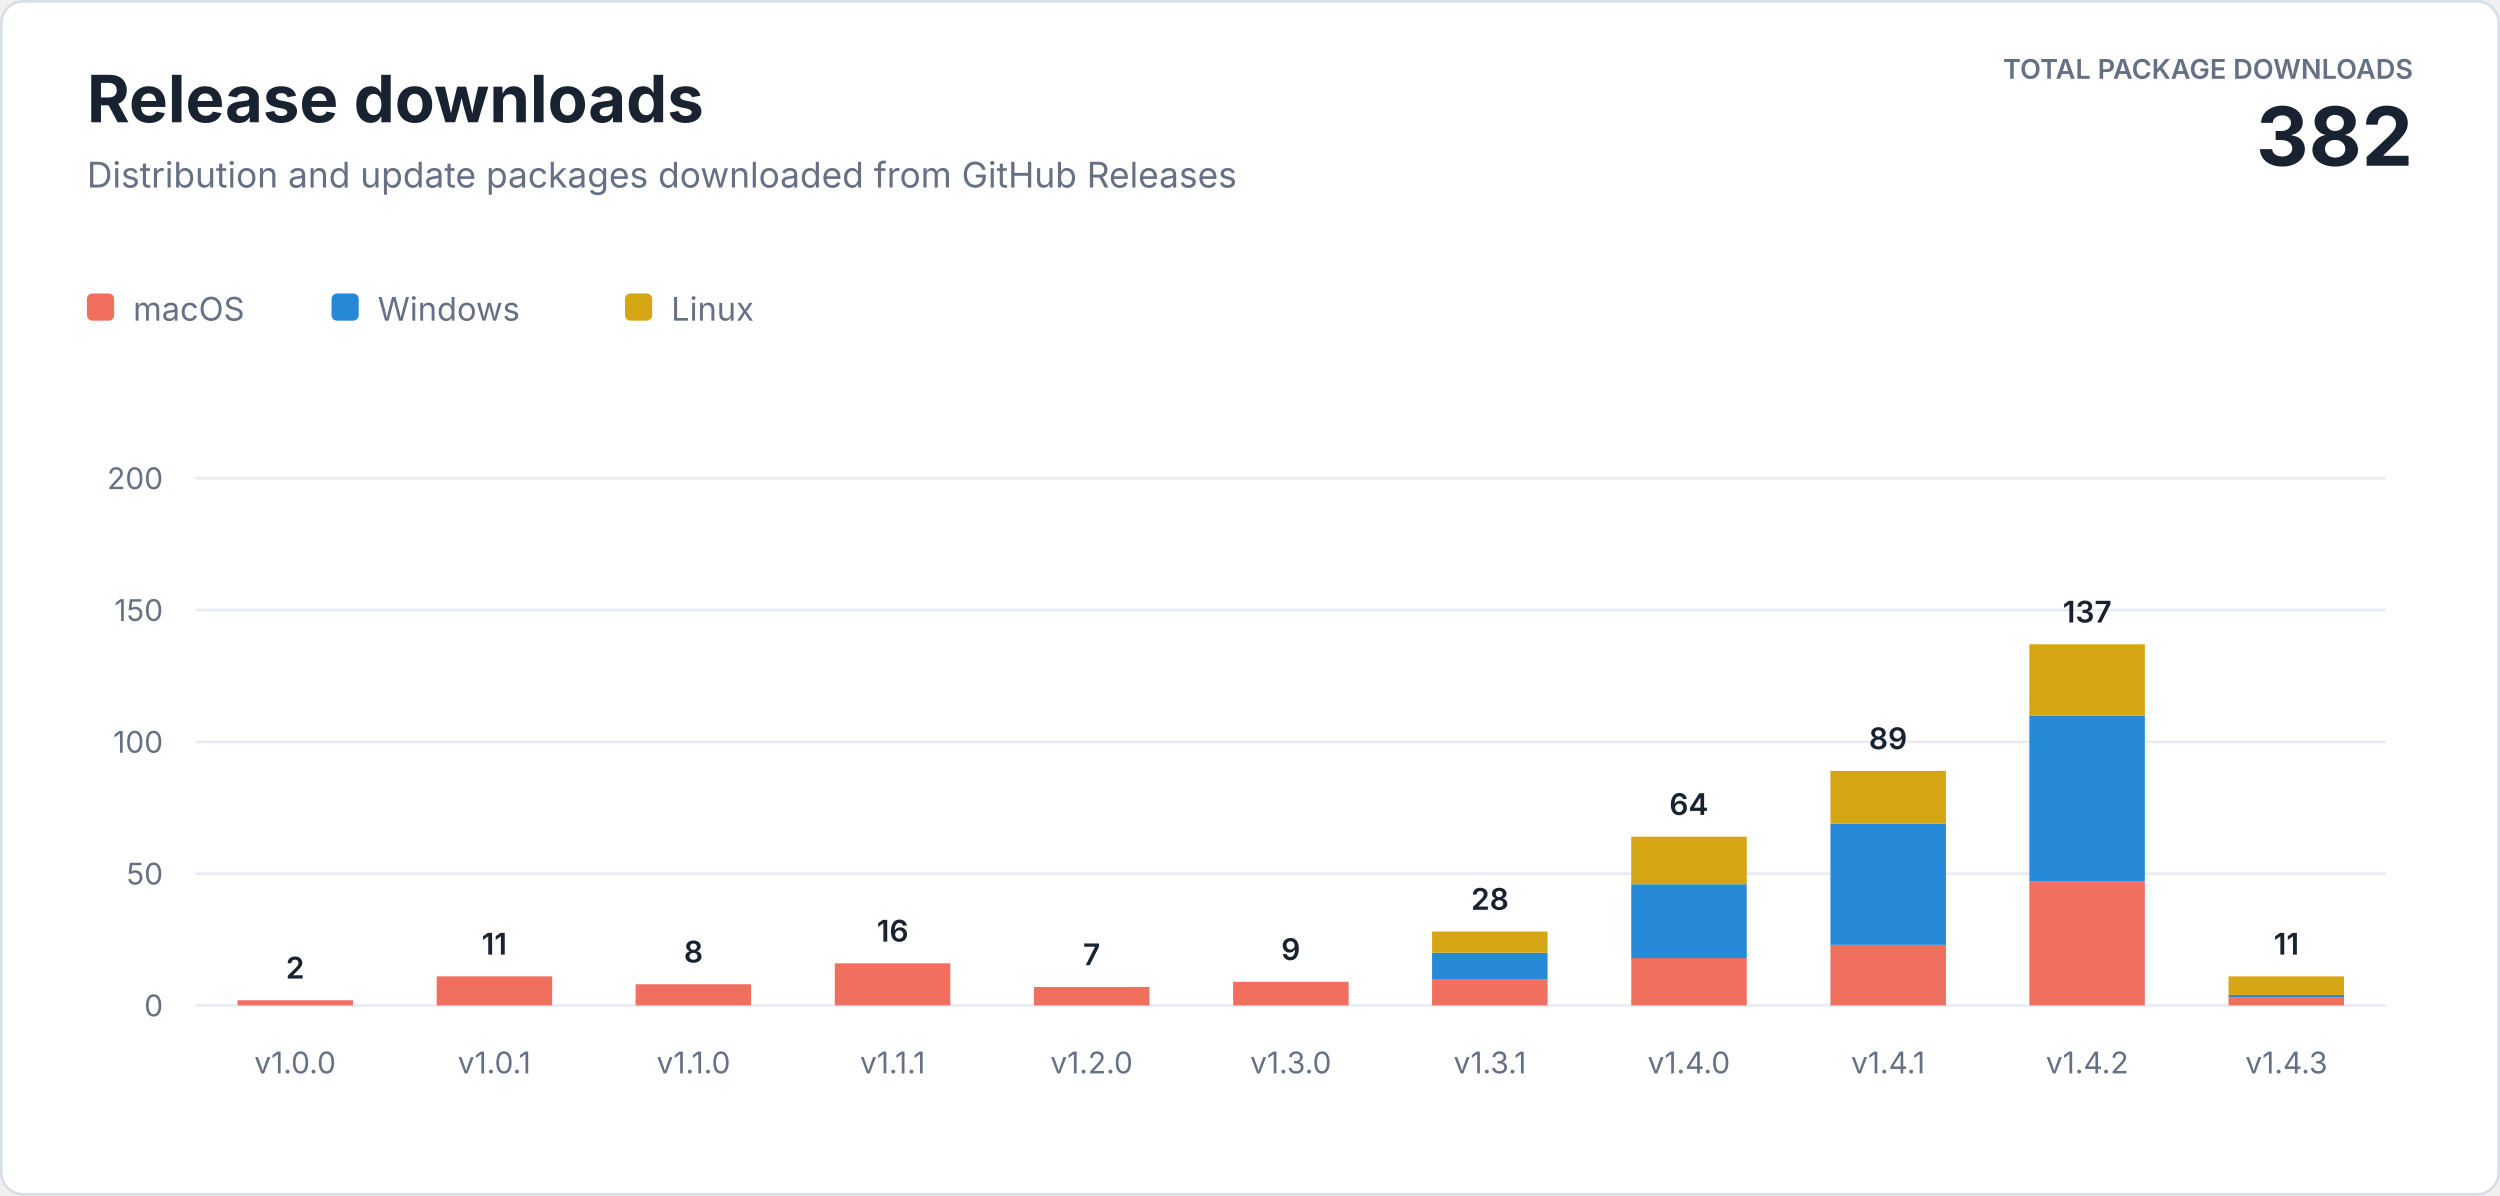
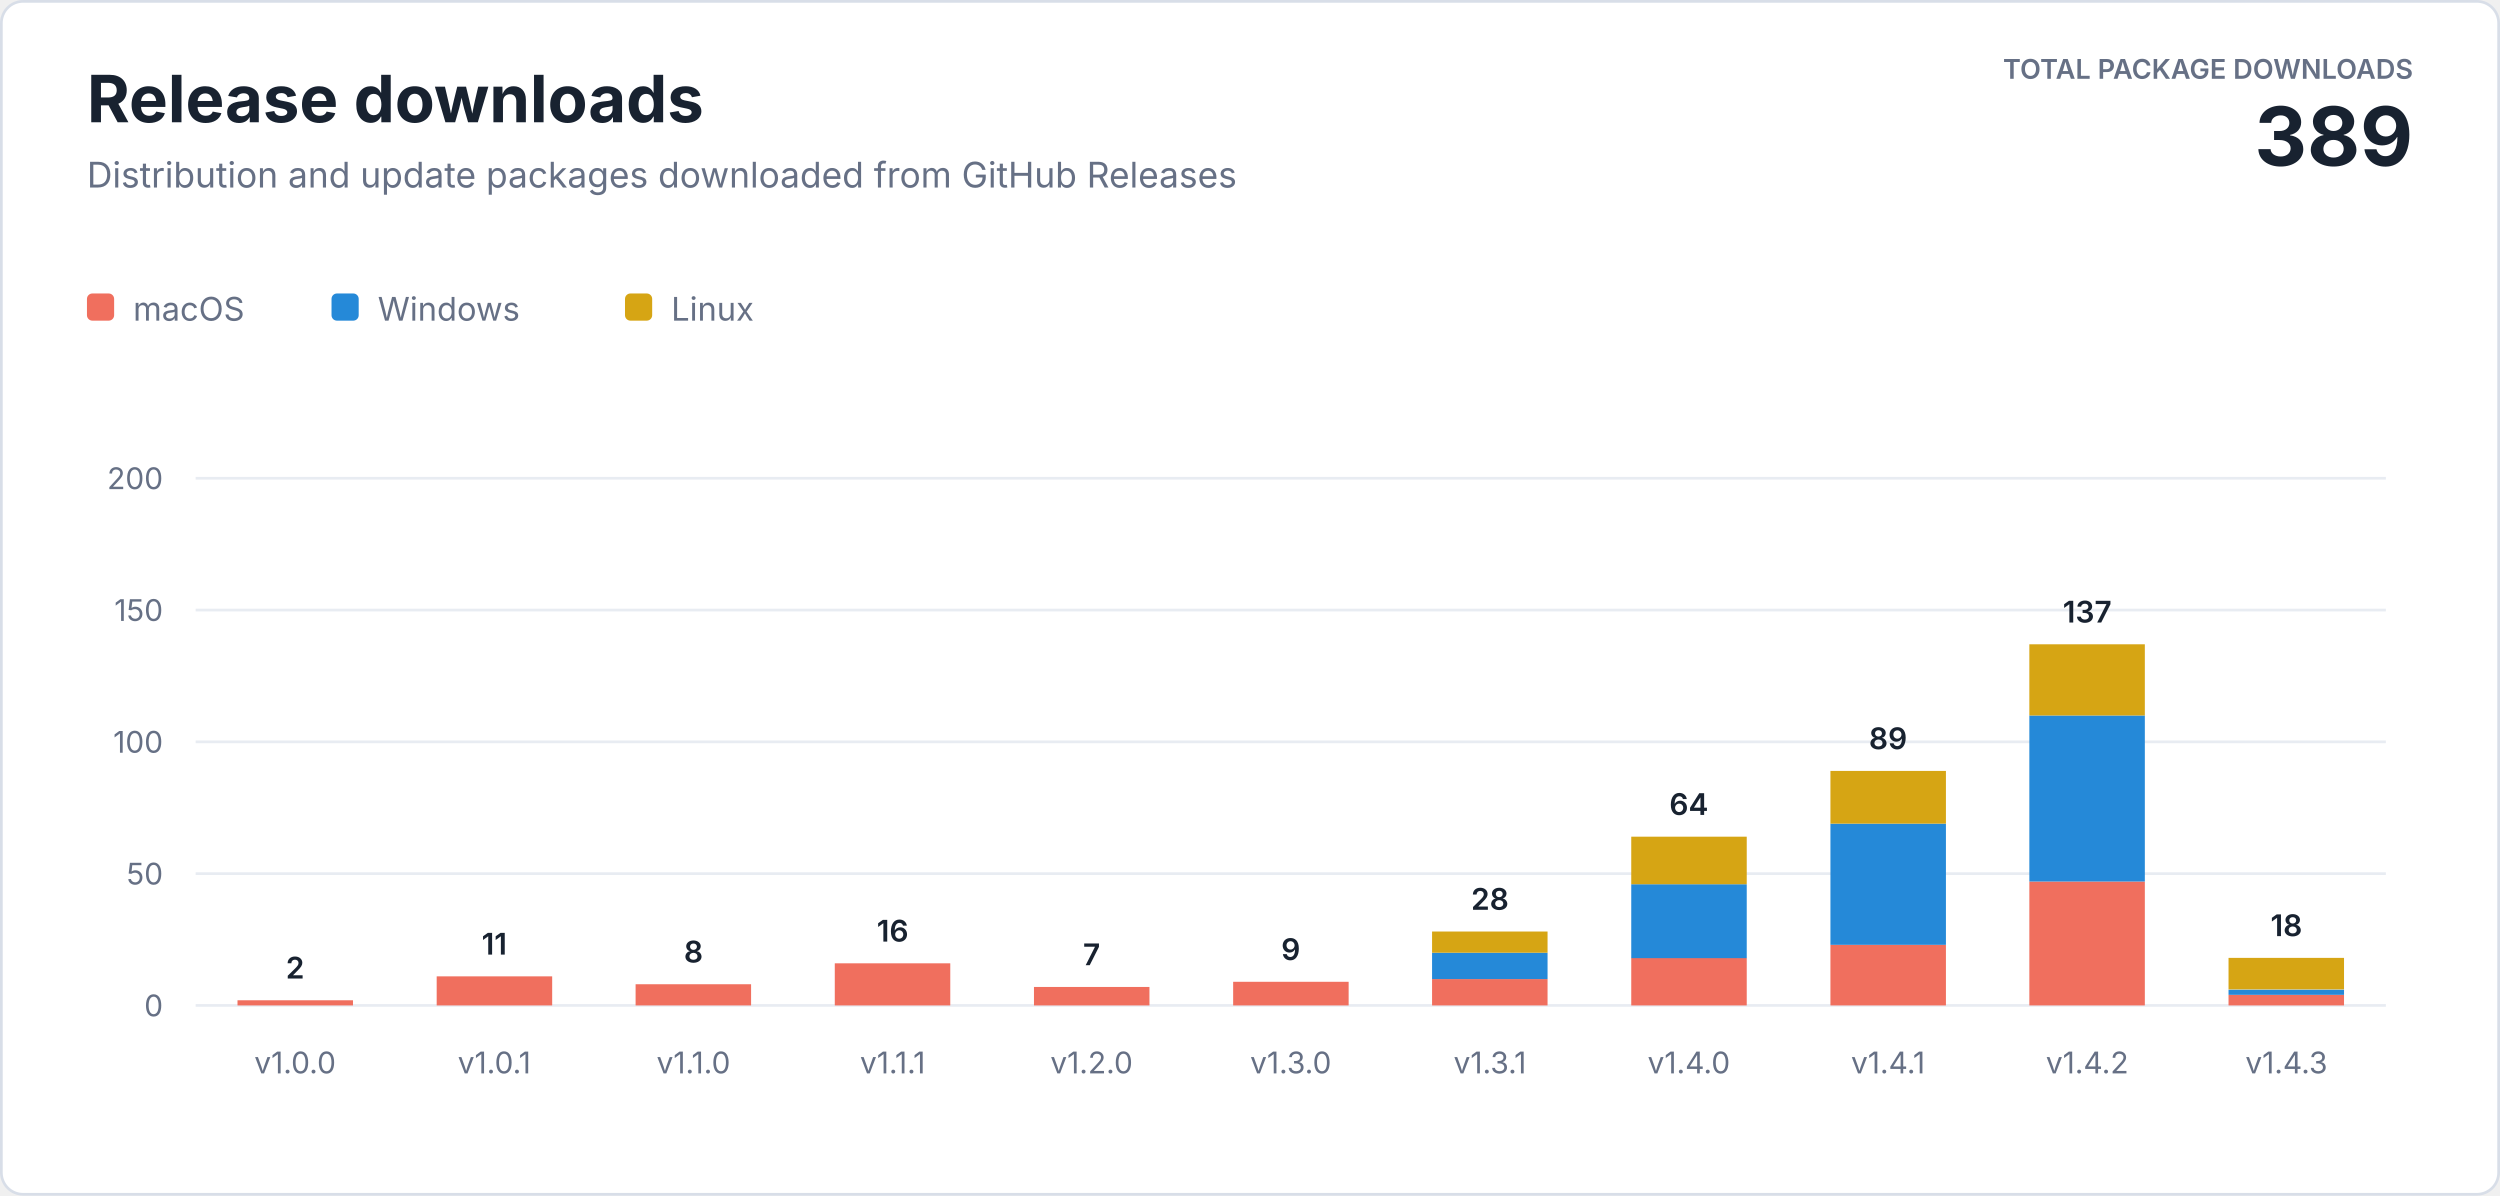
<svg xmlns="http://www.w3.org/2000/svg" width="920" height="440" viewBox="0 0 920 440" role="img" aria-labelledby="title description">
  <style>
    text { font-family: -apple-system, BlinkMacSystemFont, "Segoe UI", sans-serif; letter-spacing: 0; }
    .heading { fill: #182230; font-size: 24px; font-weight: 700; }
    .subtitle { fill: #667085; font-size: 13px; }
    .total-label { fill: #667085; font-size: 10px; font-weight: 600; }
    .total-value { fill: #182230; font-size: 30px; font-weight: 700; }
    .axis { fill: #667085; font-size: 11px; }
    .value { fill: #182230; font-size: 11px; font-weight: 600; }
    .legend { fill: #667085; font-size: 12px; }
  </style>
  <rect x="0.5" y="0.5" width="919" height="439" rx="8" fill="#ffffff" stroke="#d8dee8" />
  <text class="heading" x="32" y="45">Release downloads</text>
  <text class="subtitle" x="32" y="69">Distribution and update packages downloaded from GitHub Releases</text>
  <text class="total-label" x="888" y="29" text-anchor="end">TOTAL PACKAGE DOWNLOADS</text>
-   <text class="total-value" x="888" y="61" text-anchor="end">382</text>
+   <text class="total-value" x="888" y="61" text-anchor="end">389</text>
  <g transform="translate(32 108)">
    <rect width="10" height="10" rx="2" fill="#f06f5e" />
    <text class="legend" x="17" y="10">macOS</text>
    <rect x="90" width="10" height="10" rx="2" fill="#2589d8" />
    <text class="legend" x="107" y="10">Windows</text>
    <rect x="198" width="10" height="10" rx="2" fill="#d6a514" />
    <text class="legend" x="215" y="10">Linux</text>
  </g>
  <line x1="72" y1="370" x2="878" y2="370" stroke="#e8ecf2" />
  <text class="axis" x="60" y="374" text-anchor="end">0</text>
  <line x1="72" y1="321.5" x2="878" y2="321.5" stroke="#e8ecf2" />
  <text class="axis" x="60" y="325.5" text-anchor="end">50</text>
  <line x1="72" y1="273" x2="878" y2="273" stroke="#e8ecf2" />
  <text class="axis" x="60" y="277" text-anchor="end">100</text>
  <line x1="72" y1="224.5" x2="878" y2="224.5" stroke="#e8ecf2" />
  <text class="axis" x="60" y="228.5" text-anchor="end">150</text>
  <line x1="72" y1="176" x2="878" y2="176" stroke="#e8ecf2" />
  <text class="axis" x="60" y="180" text-anchor="end">200</text>
  <rect x="87.4" y="368.1" width="42.5" height="1.9" fill="#f06f5e" />
  <text class="value" x="108.6" y="360.1" text-anchor="middle">2</text>
  <text class="axis" x="108.6" y="395" text-anchor="middle">v1.0.0</text>
  <rect x="160.7" y="359.3" width="42.5" height="10.7" fill="#f06f5e" />
  <text class="value" x="181.9" y="351.3" text-anchor="middle">11</text>
  <text class="axis" x="181.9" y="395" text-anchor="middle">v1.0.1</text>
  <rect x="233.9" y="362.2" width="42.5" height="7.8" fill="#f06f5e" />
  <text class="value" x="255.2" y="354.2" text-anchor="middle">8</text>
  <text class="axis" x="255.2" y="395" text-anchor="middle">v1.1.0</text>
  <rect x="307.2" y="354.5" width="42.5" height="15.5" fill="#f06f5e" />
  <text class="value" x="328.5" y="346.5" text-anchor="middle">16</text>
  <text class="axis" x="328.5" y="395" text-anchor="middle">v1.1.1</text>
  <rect x="380.5" y="363.2" width="42.5" height="6.8" fill="#f06f5e" />
  <text class="value" x="401.7" y="355.2" text-anchor="middle">7</text>
  <text class="axis" x="401.7" y="395" text-anchor="middle">v1.2.0</text>
  <rect x="453.8" y="361.3" width="42.5" height="8.7" fill="#f06f5e" />
  <text class="value" x="475.0" y="353.3" text-anchor="middle">9</text>
  <text class="axis" x="475.0" y="395" text-anchor="middle">v1.3.0</text>
  <rect x="527.0" y="360.3" width="42.5" height="9.7" fill="#f06f5e" />
  <rect x="527.0" y="350.6" width="42.5" height="9.7" fill="#2589d8" />
  <rect x="527.0" y="342.8" width="42.5" height="7.8" fill="#d6a514" />
  <text class="value" x="548.3" y="334.8" text-anchor="middle">28</text>
  <text class="axis" x="548.3" y="395" text-anchor="middle">v1.3.1</text>
  <rect x="600.3" y="352.5" width="42.5" height="17.5" fill="#f06f5e" />
  <rect x="600.3" y="325.4" width="42.5" height="27.2" fill="#2589d8" />
  <rect x="600.3" y="307.9" width="42.5" height="17.5" fill="#d6a514" />
  <text class="value" x="621.5" y="299.9" text-anchor="middle">64</text>
  <text class="axis" x="621.5" y="395" text-anchor="middle">v1.4.0</text>
  <rect x="673.6" y="347.7" width="42.5" height="22.3" fill="#f06f5e" />
  <rect x="673.6" y="303.1" width="42.5" height="44.6" fill="#2589d8" />
  <rect x="673.6" y="283.7" width="42.5" height="19.4" fill="#d6a514" />
  <text class="value" x="694.8" y="275.7" text-anchor="middle">89</text>
  <text class="axis" x="694.8" y="395" text-anchor="middle">v1.4.1</text>
  <rect x="746.8" y="324.4" width="42.5" height="45.6" fill="#f06f5e" />
  <rect x="746.8" y="263.3" width="42.5" height="61.1" fill="#2589d8" />
  <rect x="746.8" y="237.1" width="42.5" height="26.2" fill="#d6a514" />
  <text class="value" x="768.1" y="229.1" text-anchor="middle">137</text>
  <text class="axis" x="768.1" y="395" text-anchor="middle">v1.4.2</text>
-   <rect x="820.1" y="367.1" width="42.5" height="2.9" fill="#f06f5e" />
-   <rect x="820.1" y="366.1" width="42.5" height="1.0" fill="#2589d8" />
-   <rect x="820.1" y="359.3" width="42.5" height="6.8" fill="#d6a514" />
-   <text class="value" x="841.4" y="351.3" text-anchor="middle">11</text>
+   <rect x="820.1" y="366.1" width="42.5" height="3.9" fill="#f06f5e" />
+   <rect x="820.1" y="364.2" width="42.5" height="1.9" fill="#2589d8" />
+   <rect x="820.1" y="352.5" width="42.5" height="11.6" fill="#d6a514" />
+   <text class="value" x="841.4" y="344.5" text-anchor="middle">18</text>
  <text class="axis" x="841.4" y="395" text-anchor="middle">v1.4.3</text>
</svg>
